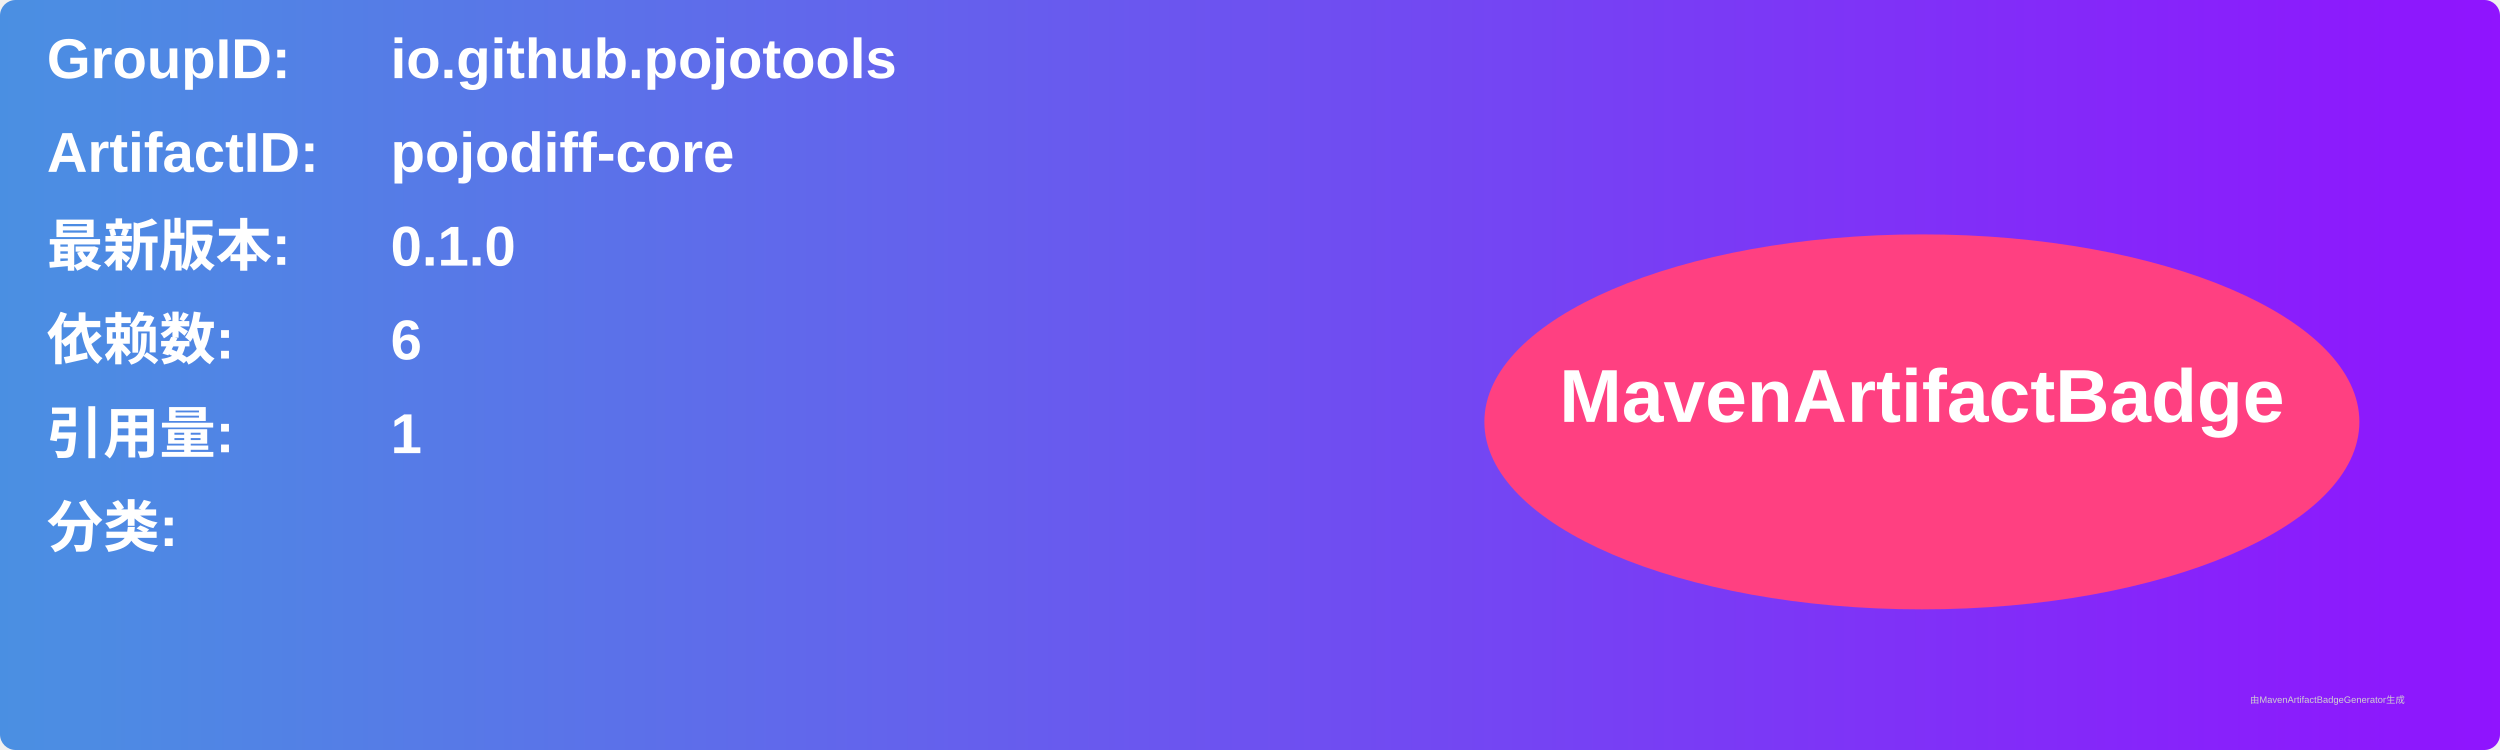
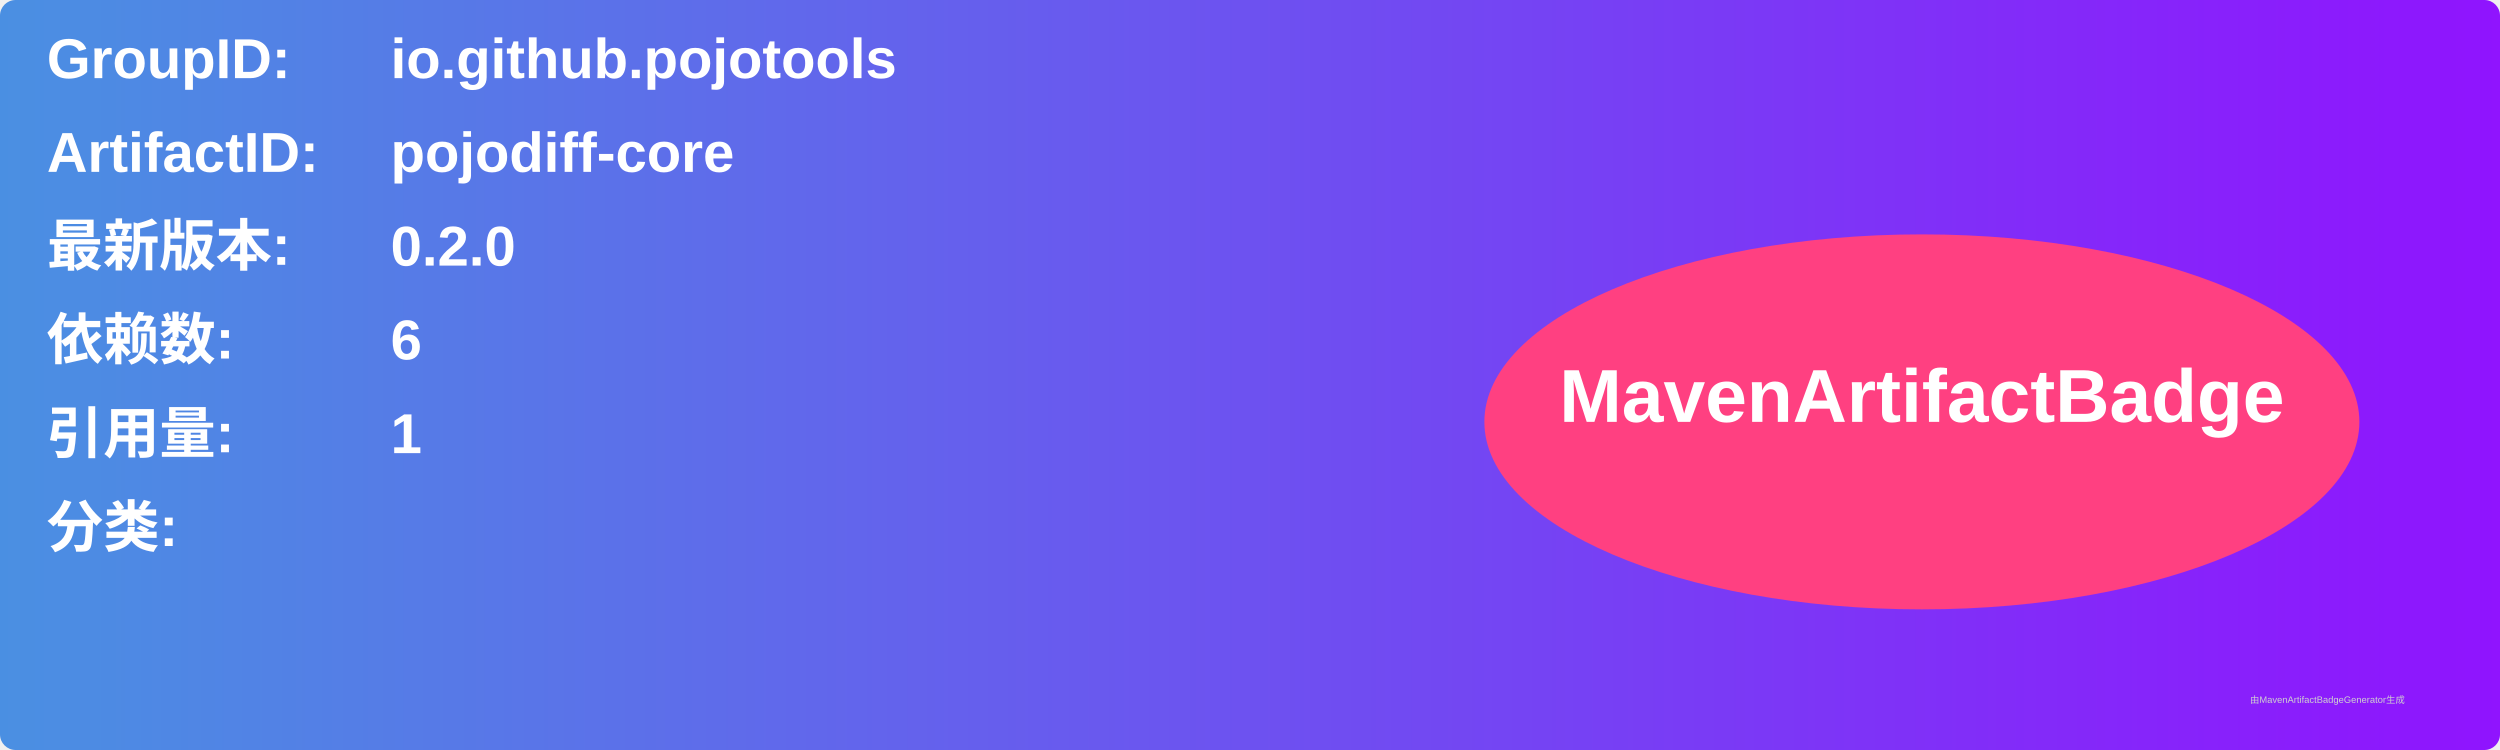
<svg xmlns="http://www.w3.org/2000/svg" width="800" height="240" viewBox="0 0 800 240">
  <linearGradient id="grad" x1="0%" y1="0%" x2="100%" y2="0%">
    <stop offset="0%" stop-color="#4a90e2" />
    <stop offset="100%" stop-color="#9013fe" />
  </linearGradient>
  <rect width="100%" height="100%" rx="5" ry="5" fill="url(#grad)" />
  <g transform="translate(15, 15)">
    <text x="0" y="10" font-family="Arial" font-size="18" fill="white" font-weight="bold" width="260">GroupID:</text>
    <text x="110" y="10" font-family="Arial" font-size="18" fill="white" font-weight="bold" width="460">io.github.pojotools</text>
    <text x="0" y="40" font-family="Arial" font-size="18" fill="white" font-weight="bold" width="260">ArtifactID:</text>
    <text x="110" y="40" font-family="Arial" font-size="18" fill="white" font-weight="bold" width="460">pojodiff-core</text>
    <text x="0" y="70" font-family="Arial" font-size="18" fill="white" font-weight="bold">最新版本:</text>
    <text x="110" y="70" font-family="Arial" font-size="18" fill="white" font-weight="bold">
-       <tspan font-weight="bold">0.1.0</tspan>
+       <tspan font-weight="bold">0.2.0</tspan>
    </text>
    <text x="0" y="100" font-family="Arial" font-size="18" fill="white" font-weight="bold">依赖数: </text>
    <text x="110" y="100" font-family="Arial" font-size="18" fill="white">
      <tspan font-weight="bold">6</tspan>
    </text>
    <text x="0" y="130" font-family="Arial" font-size="18" fill="white" font-weight="bold">引用量: </text>
    <text x="110" y="130" font-family="Arial" font-size="18" fill="white">
      <tspan font-weight="bold">1</tspan>
    </text>
    <text x="0" y="160" font-family="Arial" font-size="18" fill="white" font-weight="bold">分类:</text>
    <text x="10" y="190" font-family="Arial" font-size="10" fill="white">
      <tspan font-weight="bold" />
    </text>
    <ellipse cx="600" cy="120" rx="140" ry="60" fill="#ff4081" />
    <text x="600" y="120" text-anchor="middle" font-family="Arial" font-size="24" fill="white" font-weight="bold">MavenArtifactBadge</text>
  </g>
  <text x="720" y="225" font-family="Arial" font-size="3" fill="#d0d0d0">由MavenArtifactBadgeGenerator生成</text>
</svg>
